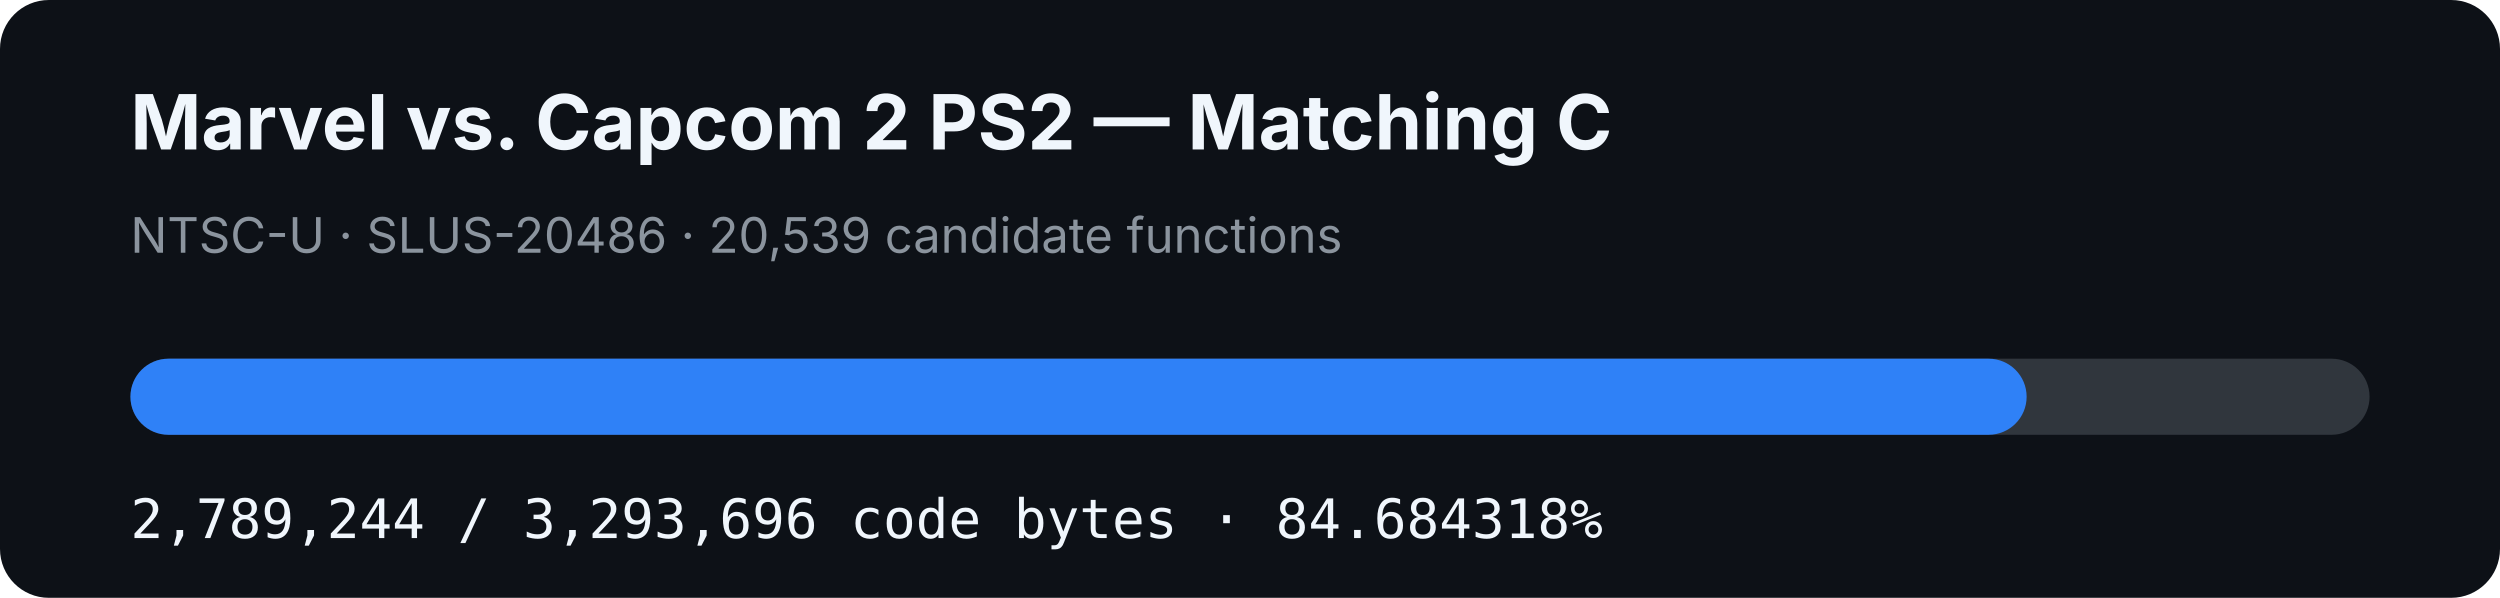
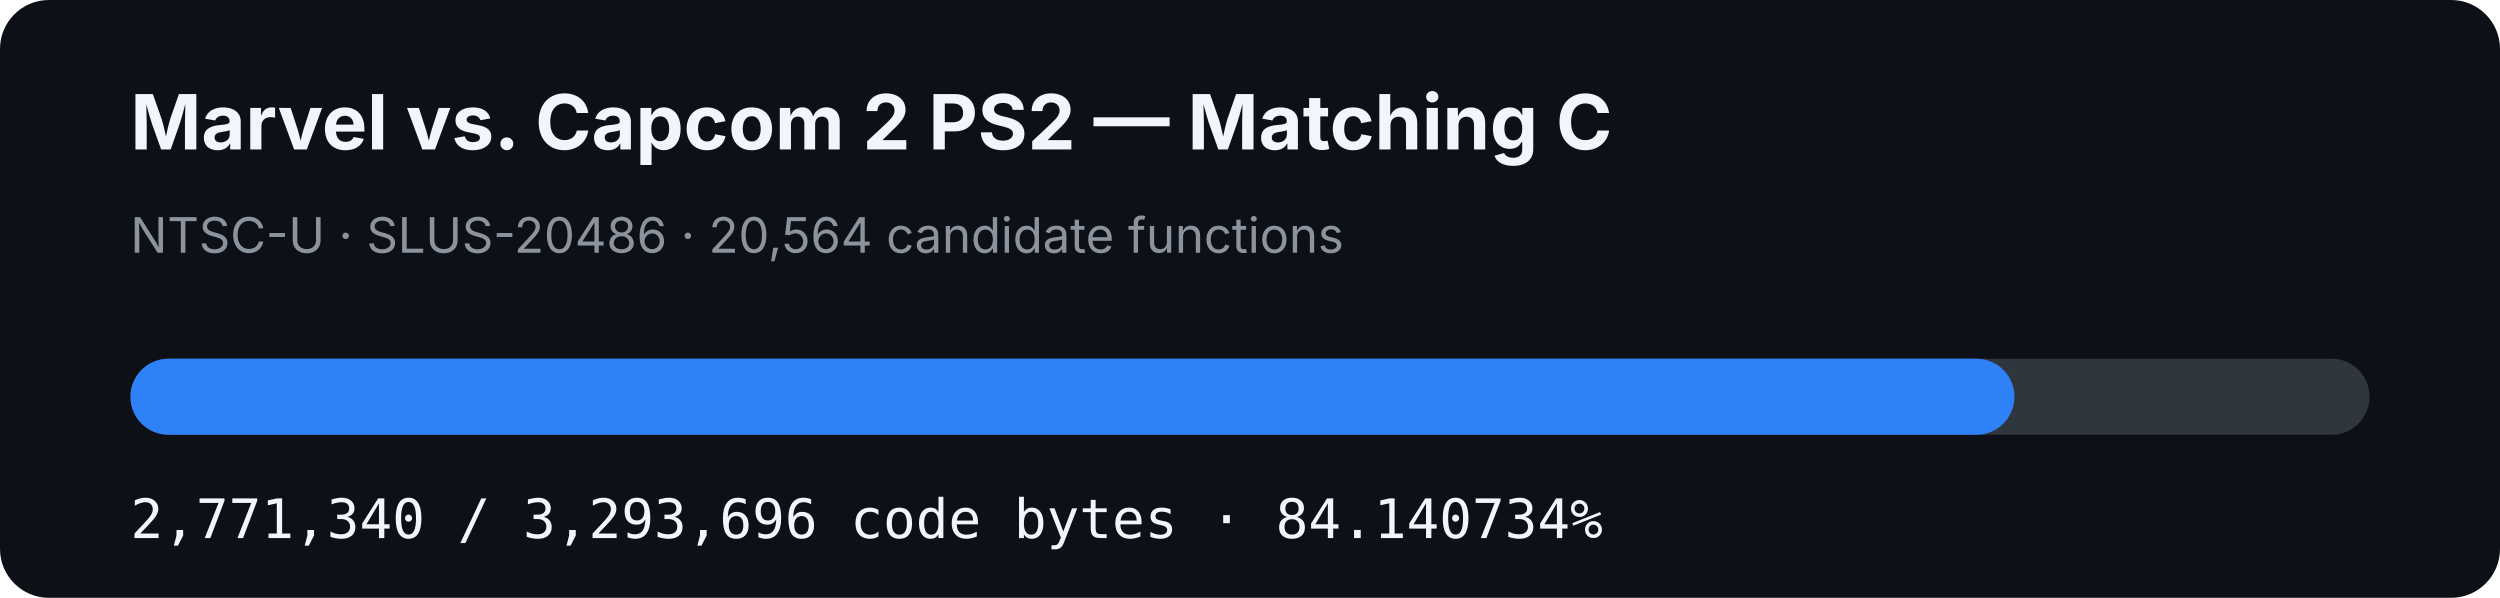
- <svg xmlns="http://www.w3.org/2000/svg" width="920" height="220" viewBox="0 0 920 220" role="img" aria-label="MVC2 PS2 matching C progress: 84.684318%">
+ <svg xmlns="http://www.w3.org/2000/svg" width="920" height="220" viewBox="0 0 920 220" role="img" aria-label="MVC2 PS2 matching C progress: 84.140734%">
  <rect width="920" height="220" rx="18" fill="#0d1117" />
  <text x="48" y="55" fill="#f0f6fc" font-family="-apple-system,BlinkMacSystemFont,Segoe UI,sans-serif" font-size="28" font-weight="700">Marvel vs. Capcom 2 PS2 — Matching C</text>
-   <text x="48" y="93" fill="#8b949e" font-family="-apple-system,BlinkMacSystemFont,Segoe UI,sans-serif" font-size="18">NTSC-U · SLUS-20486 · 20,539 candidate functions</text>
+   <text x="48" y="93" fill="#8b949e" font-family="-apple-system,BlinkMacSystemFont,Segoe UI,sans-serif" font-size="18">NTSC-U · SLUS-20486 · 20,564 candidate functions</text>
  <rect x="48" y="132" width="824" height="28" rx="14" fill="#30363d" />
-   <rect x="48" y="132" width="697.799" height="28" rx="14" fill="#2f81f7" />
-   <text x="48" y="198" fill="#f0f6fc" font-family="ui-monospace,SFMono-Regular,Menlo,monospace" font-size="20">2,789,244 / 3,293,696 code bytes · 84.684318%</text>
+   <rect x="48" y="132" width="693.32" height="28" rx="14" fill="#2f81f7" />
+   <text x="48" y="198" fill="#f0f6fc" font-family="ui-monospace,SFMono-Regular,Menlo,monospace" font-size="20">2,771,340 / 3,293,696 code bytes · 84.140734%</text>
</svg>
